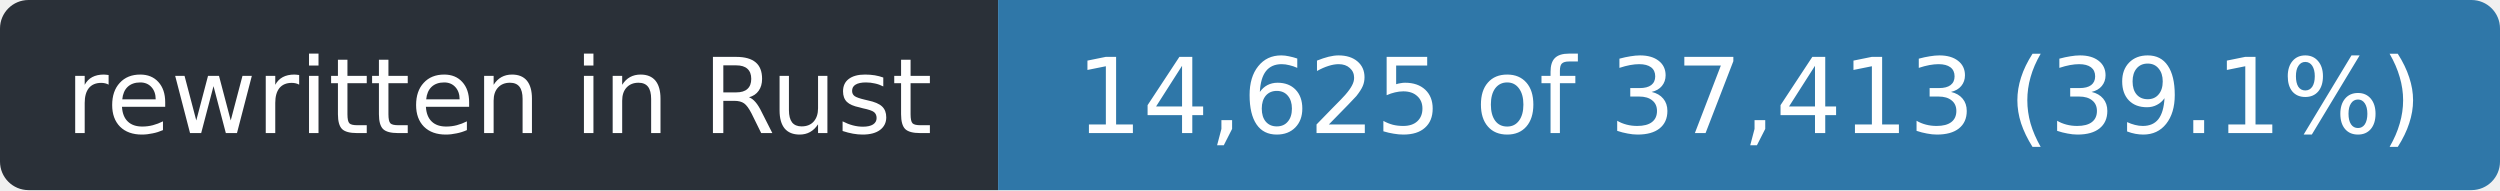
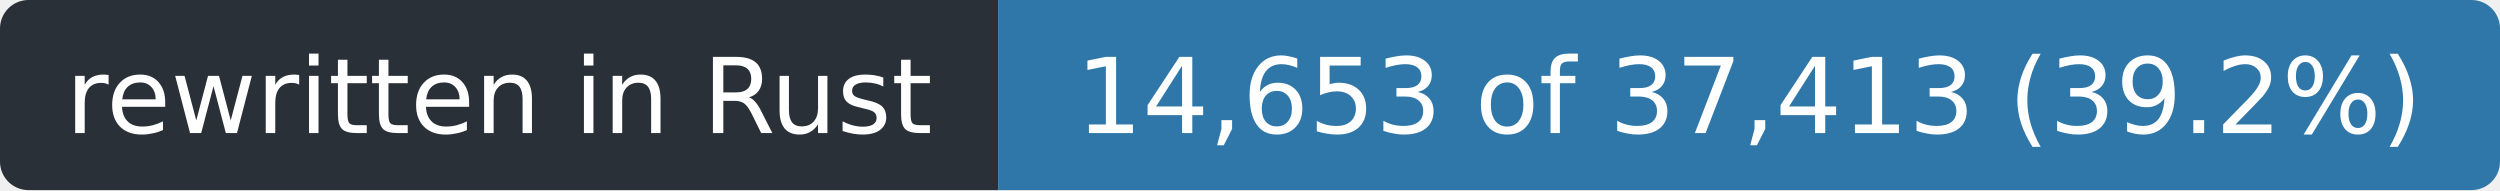
- <svg xmlns="http://www.w3.org/2000/svg" width="263" height="20" role="img" aria-label="rewritten in Rust: 14,625 of 37,413 (39.1%)">
+ <svg xmlns="http://www.w3.org/2000/svg" width="263" height="20" role="img" aria-label="rewritten in Rust: 14,653 of 37,413 (39.2%)">
  <clipPath id="r">
    <rect width="263" height="20" rx="3" />
  </clipPath>
  <g clip-path="url(#r)">
    <rect width="105" height="20" fill="#2a3038" />
    <rect x="105" width="158" height="20" fill="#2f77a8" />
  </g>
  <g fill="#fff" font-family="Verdana,Geneva,DejaVu Sans,sans-serif" font-size="11" text-anchor="middle">
    <text x="52.5" y="14" textLength="93">rewritten in Rust</text>
-     <text x="184.0" y="14" textLength="146">14,625 of 37,413 (39.1%)</text>
+     <text x="184.0" y="14" textLength="146">14,653 of 37,413 (39.2%)</text>
  </g>
</svg>
